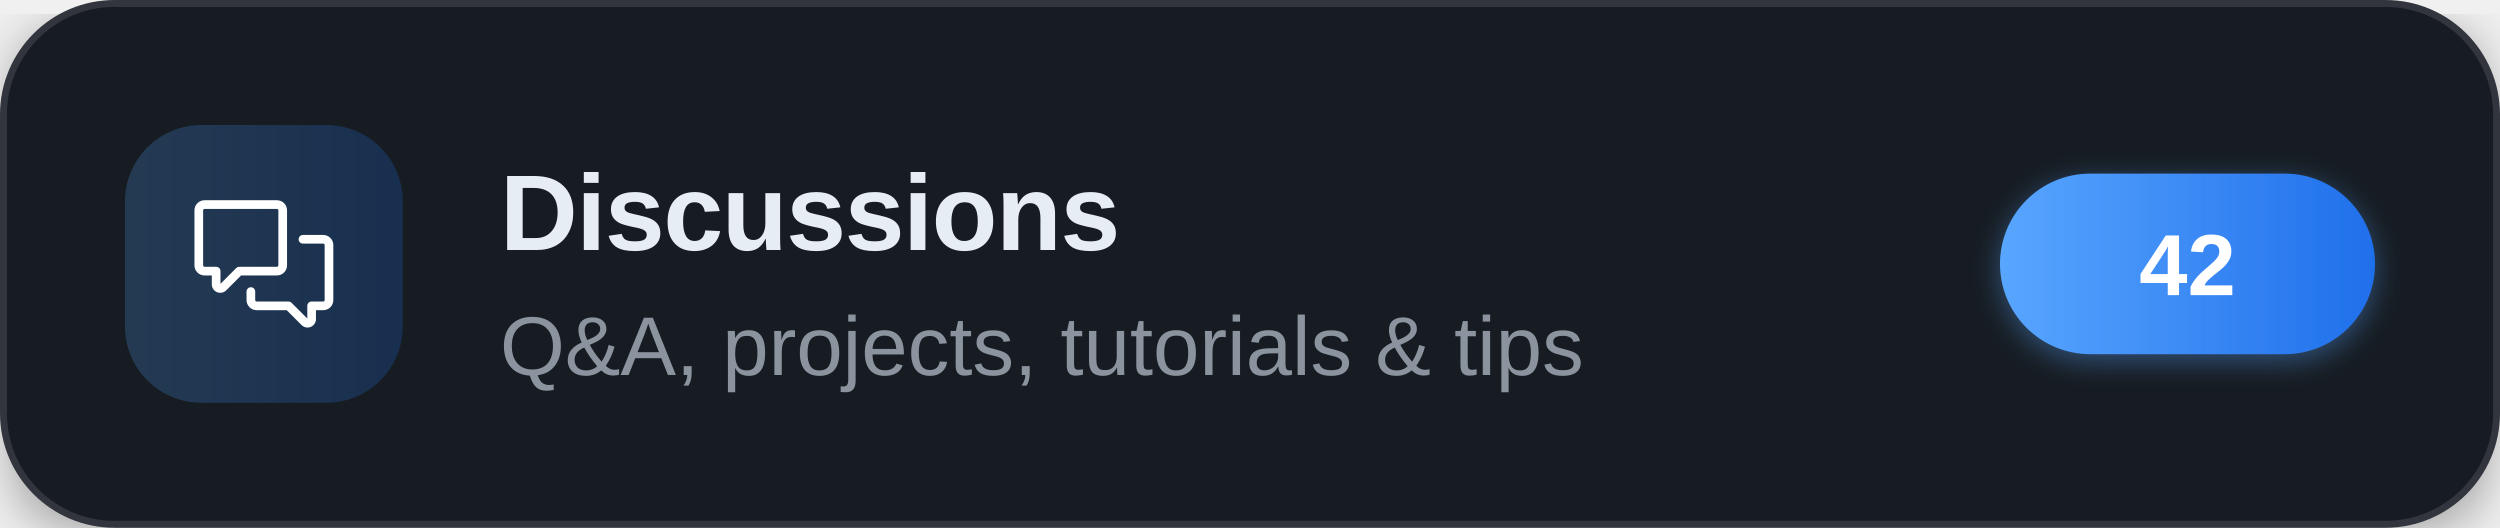
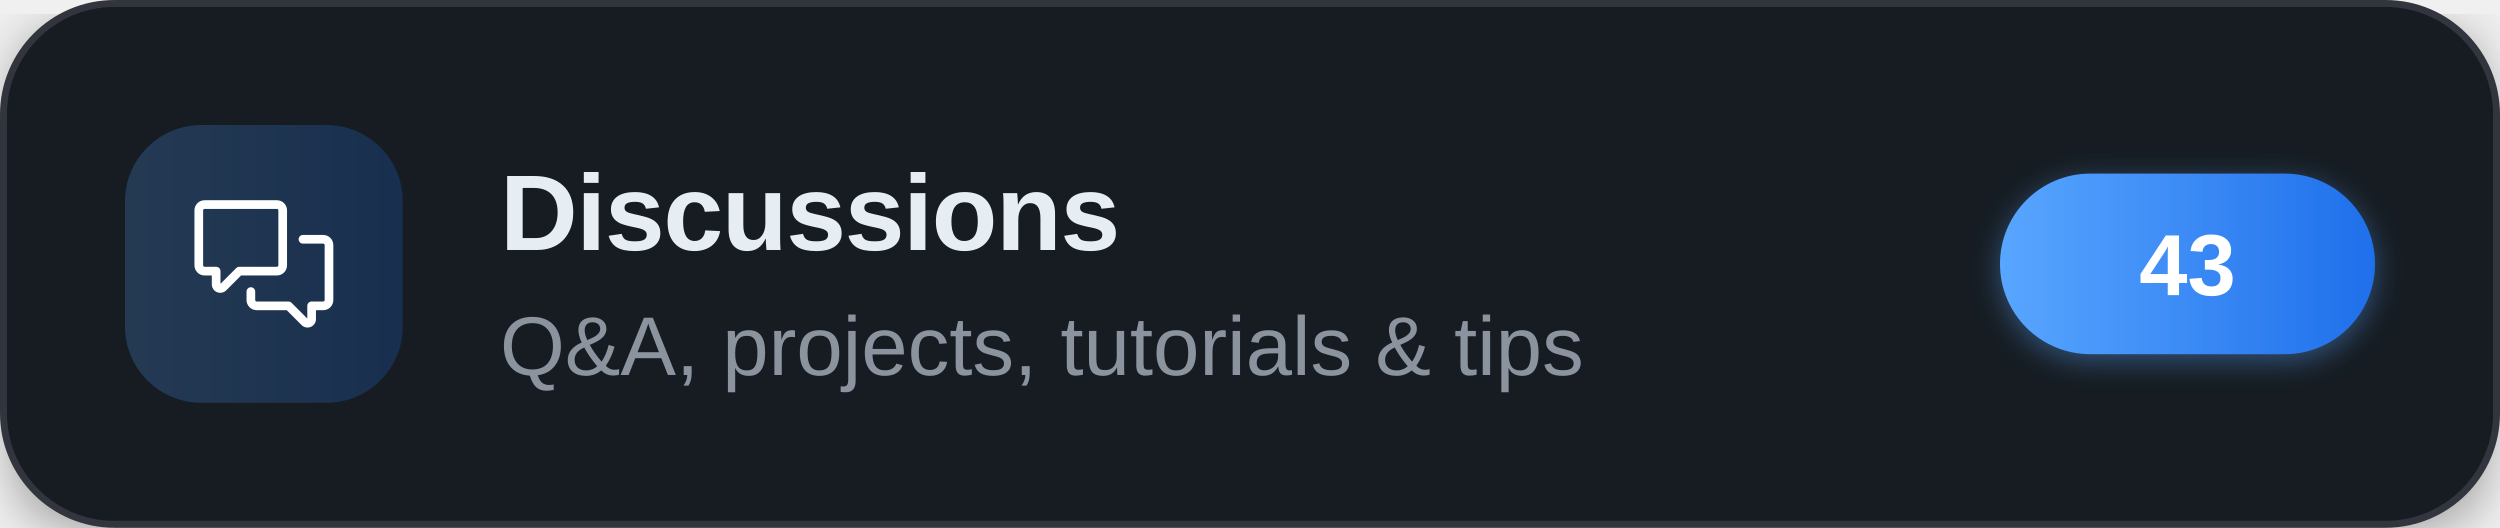
<svg xmlns="http://www.w3.org/2000/svg" width="360" height="76" viewBox="0 0 360 76" role="img" aria-label="Discussions">
  <defs>
    <linearGradient id="brand" x1="0" y1="0" x2="1" y2="0">
      <stop offset="0" stop-color="#58a6ff" />
      <stop offset="1" stop-color="#1f6feb" />
    </linearGradient>
    <filter id="cardShadow" x="-20%" y="-20%" width="140%" height="140%">
      <feDropShadow dx="0" dy="2" stdDeviation="4" flood-color="#000000" flood-opacity="0.35" />
    </filter>
    <filter id="pillShadow" x="-30%" y="-30%" width="160%" height="160%">
      <feDropShadow dx="0" dy="1" stdDeviation="2" flood-color="#58a6ff" flood-opacity="0.4" />
    </filter>
  </defs>
  <g filter="url(#cardShadow)">
    <rect x="0.5" y="0.5" width="359" height="75" rx="16" fill="#161b22" stroke="#30363d" stroke-width="1" />
  </g>
  <rect x="18" y="18" width="40" height="40" rx="11" fill="url(#brand)" fill-opacity="0.22" />
  <g transform="translate(28,28) scale(0.83333)" fill="#ffffff">
    <path d="M1.75 1h12.5c.966 0 1.75.784 1.75 1.75v9.5A1.75 1.75 0 0 1 14.25 14H8.061l-2.574 2.573A1.458 1.458 0 0 1 3 15.543V14H1.75A1.75 1.75 0 0 1 0 12.25v-9.5C0 1.784.784 1 1.75 1ZM1.5 2.75v9.5c0 .138.112.25.25.25h2a.75.75 0 0 1 .75.75v2.19l2.72-2.72a.749.749 0 0 1 .53-.22h6.5a.25.25 0 0 0 .25-.25v-9.5a.25.25 0 0 0-.25-.25H1.75a.25.25 0 0 0-.25.25Z" />
    <path d="M22.5 8.75a.25.25 0 0 0-.25-.25h-3.5a.75.75 0 0 1 0-1.5h3.5c.966 0 1.75.784 1.75 1.75v9.5A1.75 1.75 0 0 1 22.25 20H21v1.543a1.457 1.457 0 0 1-2.487 1.03L15.939 20H10.75A1.75 1.75 0 0 1 9 18.25v-1.465a.75.75 0 0 1 1.5 0v1.465c0 .138.112.25.25.25h5.5a.75.75 0 0 1 .53.22l2.72 2.72v-2.19a.75.75 0 0 1 .75-.75h2a.25.25 0 0 0 .25-.25v-9.5Z" />
  </g>
  <text x="72" y="36" font-family="'Segoe UI',-apple-system,'Helvetica Neue',Arial,sans-serif" font-size="15.5" font-weight="700" letter-spacing="-0.2" fill="#e6edf3">Discussions</text>
  <text x="72" y="54" font-family="'Segoe UI',-apple-system,'Helvetica Neue',Arial,sans-serif" font-size="12" fill="#8b949e">Q&amp;A, projects, tutorials &amp; tips</text>
  <g filter="url(#pillShadow)">
    <rect x="288" y="25" width="54" height="26" rx="13" fill="url(#brand)" />
  </g>
-   <text x="315" y="42.5" text-anchor="middle" font-family="'Segoe UI',-apple-system,'Helvetica Neue',Arial,sans-serif" font-size="12.5" font-weight="700" fill="#ffffff">42</text>
+   <text x="315" y="42.5" text-anchor="middle" font-family="'Segoe UI',-apple-system,'Helvetica Neue',Arial,sans-serif" font-size="12.5" font-weight="700" fill="#ffffff">43</text>
</svg>
